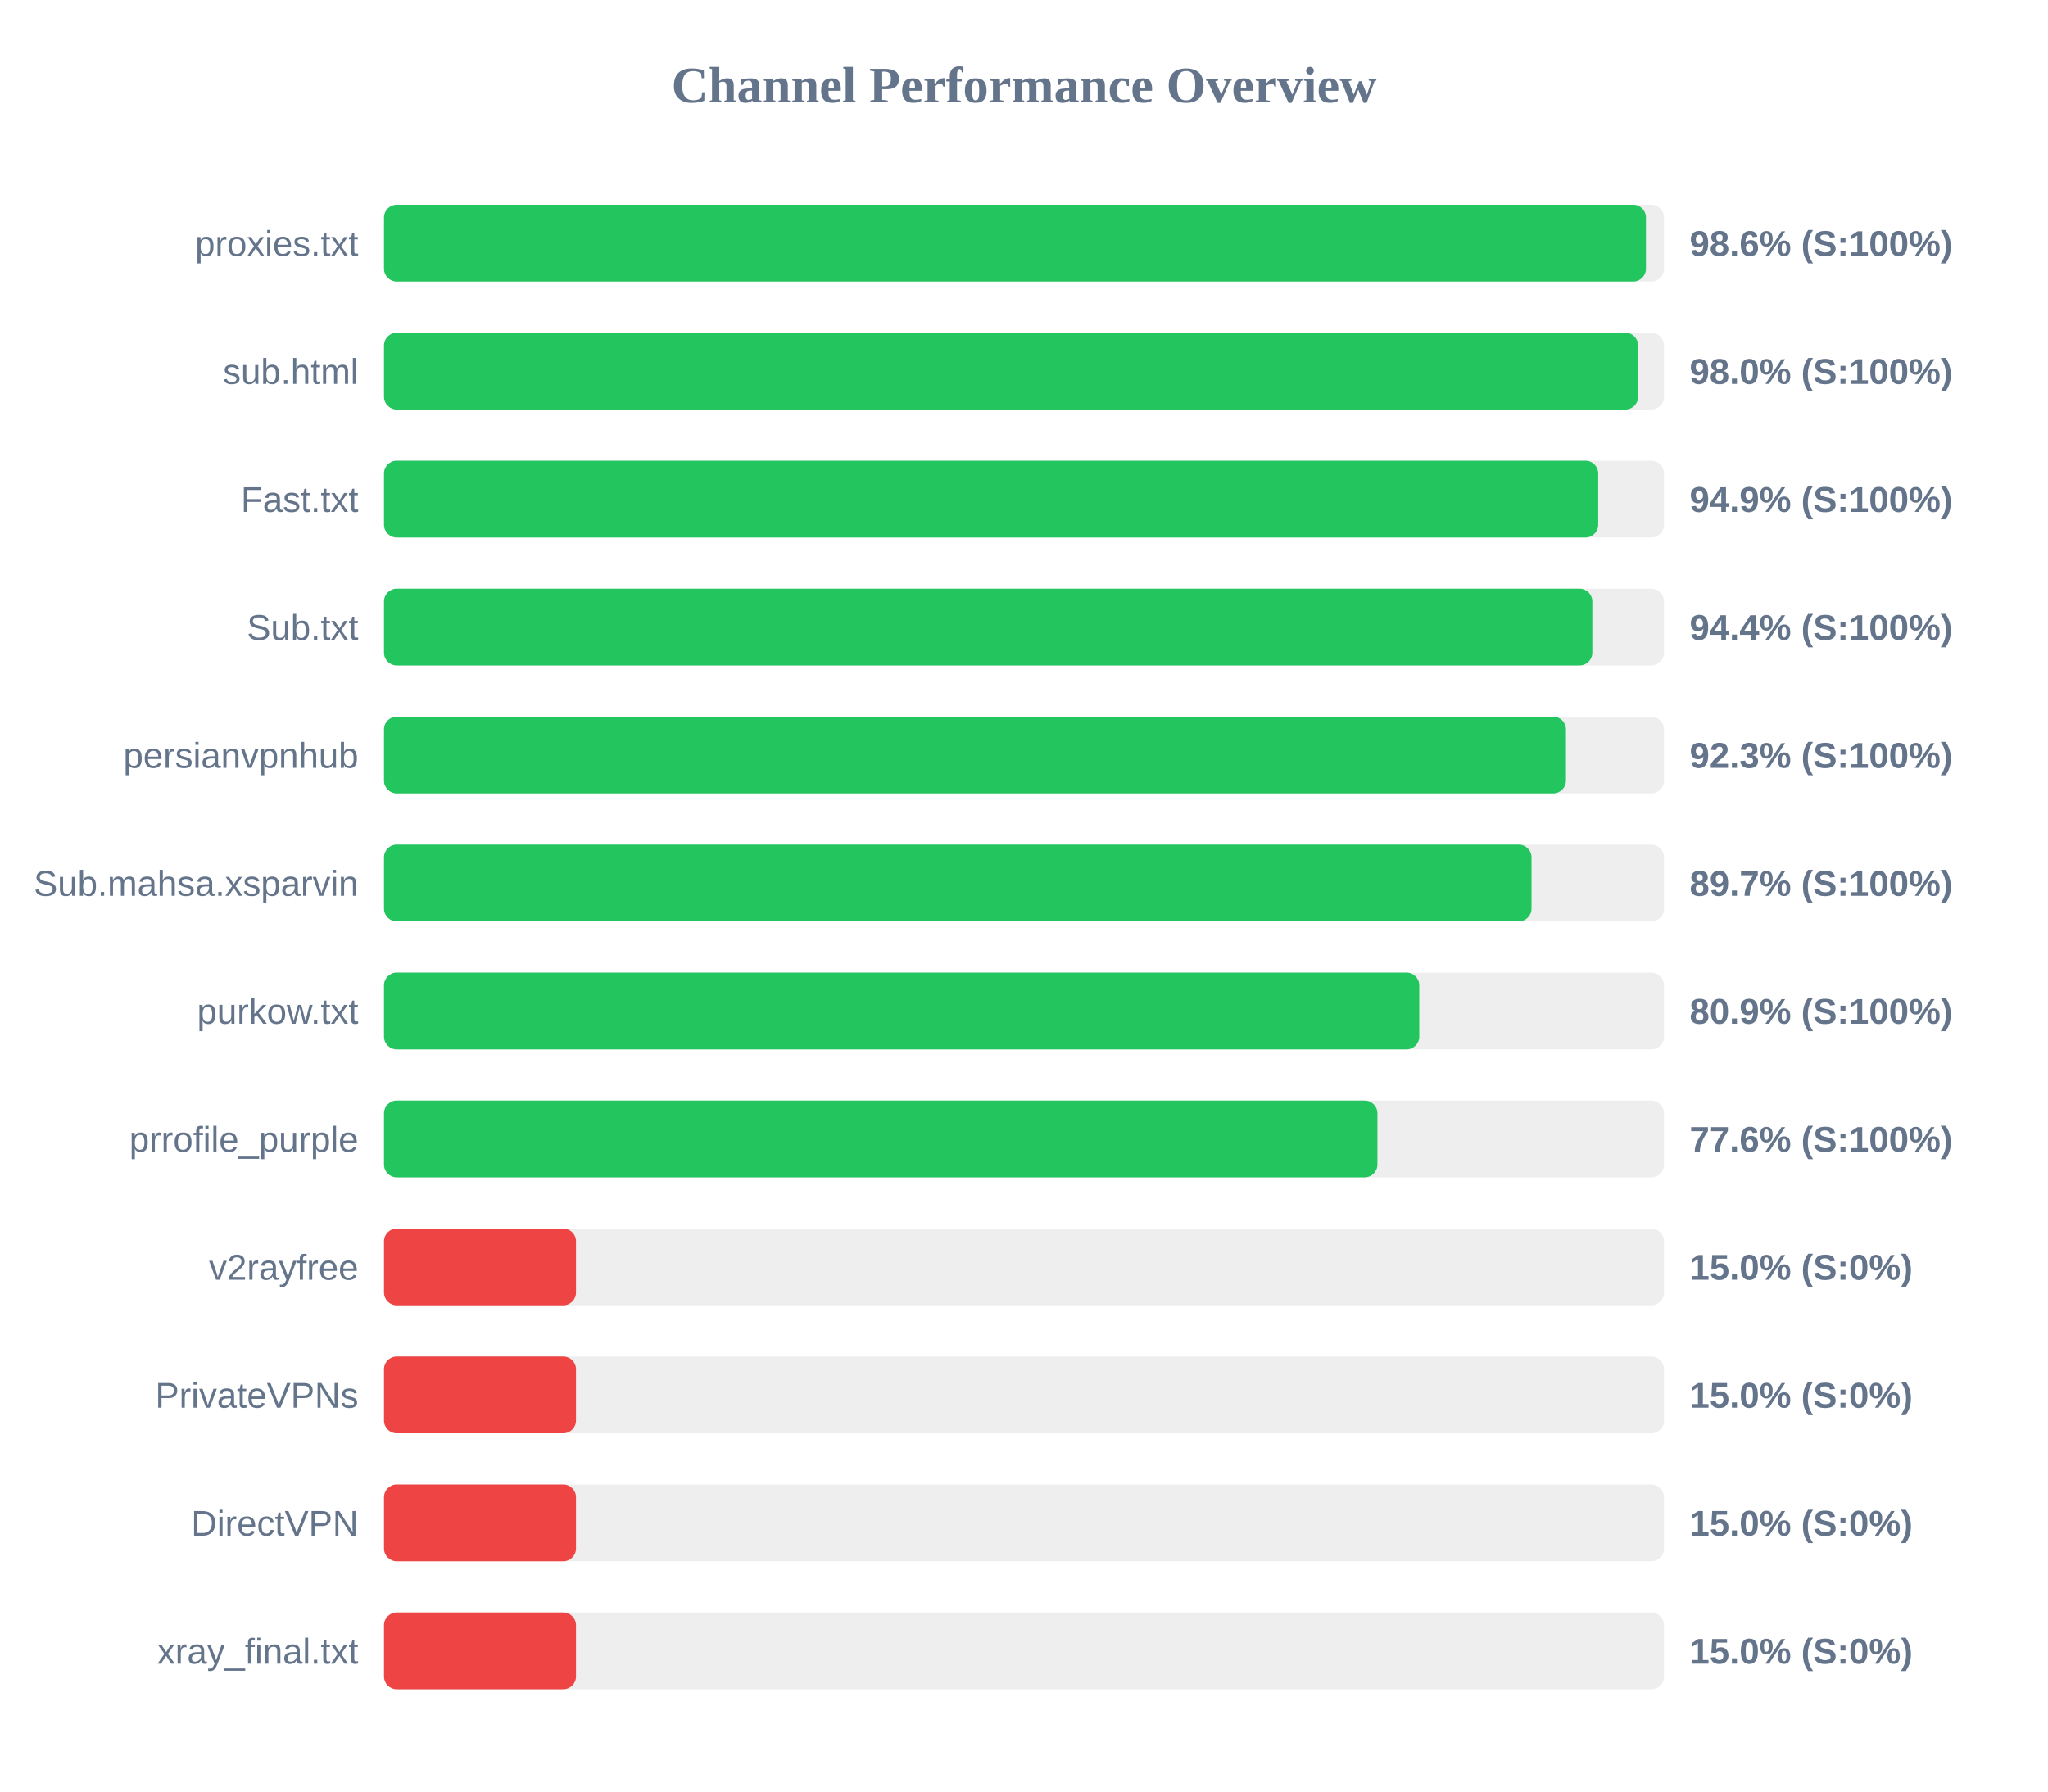
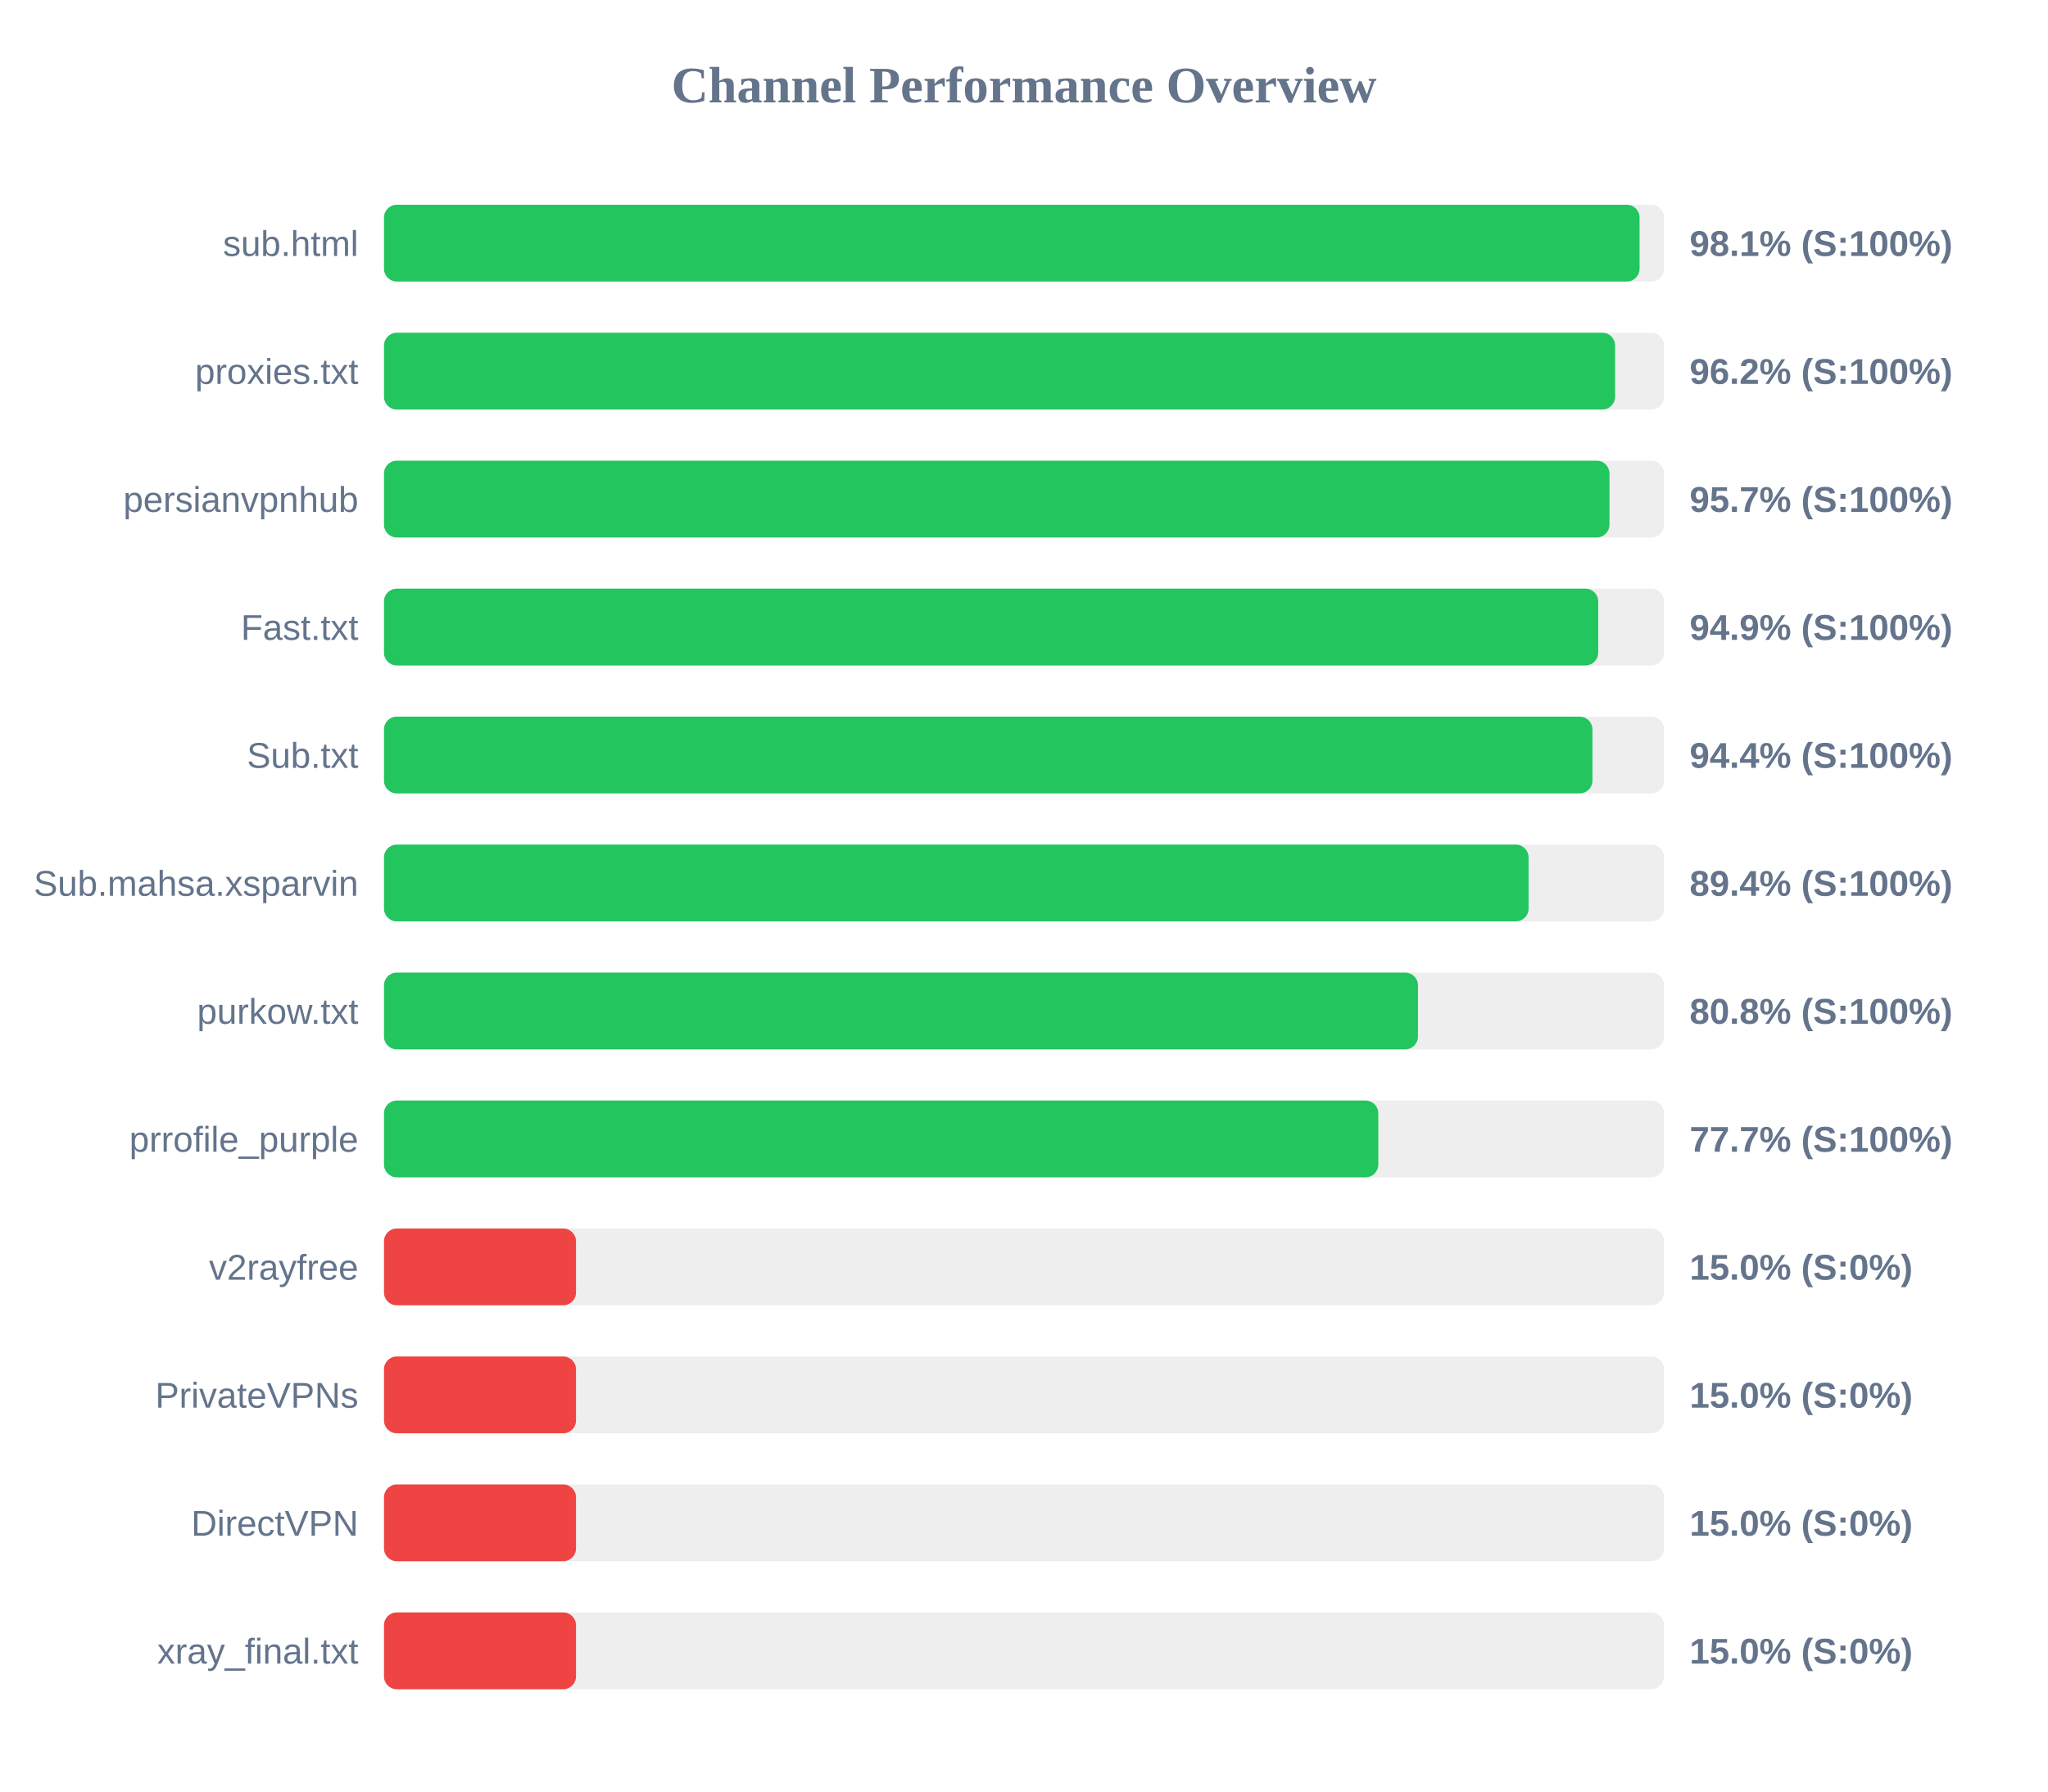
<svg xmlns="http://www.w3.org/2000/svg" width="800" height="700" version="1.1">
  <style>
        .row { font: 14px Arial; fill: #64748b; }
        .score { font: bold 14px Arial; fill: #64748b; }
    </style>
  <text x="400" y="40" text-anchor="middle" font-size="20px" font-weight="bold" fill="#64748b">Channel Performance Overview</text>
  <rect x="150" y="80" width="500" height="30" fill="#eee" rx="5" />
-   <rect x="150" y="80" width="492.95" height="30" fill="#22c55e" rx="5" />
-   <text x="140" y="100" text-anchor="end" class="row">proxies.txt</text>
-   <text x="660" y="100" text-anchor="start" class="score">98.6% (S:100%)</text>
+   <rect x="150" y="80" width="490.45" height="30" fill="#22c55e" rx="5" />
+   <text x="140" y="100" text-anchor="end" class="row">sub.html</text>
+   <text x="660" y="100" text-anchor="start" class="score">98.1% (S:100%)</text>
  <rect x="150" y="130" width="500" height="30" fill="#eee" rx="5" />
-   <rect x="150" y="130" width="489.9" height="30" fill="#22c55e" rx="5" />
-   <text x="140" y="150" text-anchor="end" class="row">sub.html</text>
-   <text x="660" y="150" text-anchor="start" class="score">98.0% (S:100%)</text>
+   <rect x="150" y="130" width="480.9" height="30" fill="#22c55e" rx="5" />
+   <text x="140" y="150" text-anchor="end" class="row">proxies.txt</text>
+   <text x="660" y="150" text-anchor="start" class="score">96.2% (S:100%)</text>
  <rect x="150" y="180" width="500" height="30" fill="#eee" rx="5" />
-   <rect x="150" y="180" width="474.3" height="30" fill="#22c55e" rx="5" />
-   <text x="140" y="200" text-anchor="end" class="row">Fast.txt</text>
-   <text x="660" y="200" text-anchor="start" class="score">94.9% (S:100%)</text>
+   <rect x="150" y="180" width="478.7" height="30" fill="#22c55e" rx="5" />
+   <text x="140" y="200" text-anchor="end" class="row">persianvpnhub</text>
+   <text x="660" y="200" text-anchor="start" class="score">95.7% (S:100%)</text>
  <rect x="150" y="230" width="500" height="30" fill="#eee" rx="5" />
-   <rect x="150" y="230" width="472.0" height="30" fill="#22c55e" rx="5" />
-   <text x="140" y="250" text-anchor="end" class="row">Sub.txt</text>
-   <text x="660" y="250" text-anchor="start" class="score">94.4% (S:100%)</text>
+   <rect x="150" y="230" width="474.3" height="30" fill="#22c55e" rx="5" />
+   <text x="140" y="250" text-anchor="end" class="row">Fast.txt</text>
+   <text x="660" y="250" text-anchor="start" class="score">94.9% (S:100%)</text>
  <rect x="150" y="280" width="500" height="30" fill="#eee" rx="5" />
-   <rect x="150" y="280" width="461.7" height="30" fill="#22c55e" rx="5" />
-   <text x="140" y="300" text-anchor="end" class="row">persianvpnhub</text>
-   <text x="660" y="300" text-anchor="start" class="score">92.3% (S:100%)</text>
+   <rect x="150" y="280" width="472.05" height="30" fill="#22c55e" rx="5" />
+   <text x="140" y="300" text-anchor="end" class="row">Sub.txt</text>
+   <text x="660" y="300" text-anchor="start" class="score">94.4% (S:100%)</text>
  <rect x="150" y="330" width="500" height="30" fill="#eee" rx="5" />
-   <rect x="150" y="330" width="448.25" height="30" fill="#22c55e" rx="5" />
+   <rect x="150" y="330" width="447.1" height="30" fill="#22c55e" rx="5" />
  <text x="140" y="350" text-anchor="end" class="row">Sub.mahsa.xsparvin</text>
-   <text x="660" y="350" text-anchor="start" class="score">89.7% (S:100%)</text>
+   <text x="660" y="350" text-anchor="start" class="score">89.4% (S:100%)</text>
  <rect x="150" y="380" width="500" height="30" fill="#eee" rx="5" />
-   <rect x="150" y="380" width="404.4" height="30" fill="#22c55e" rx="5" />
+   <rect x="150" y="380" width="403.9" height="30" fill="#22c55e" rx="5" />
  <text x="140" y="400" text-anchor="end" class="row">purkow.txt</text>
-   <text x="660" y="400" text-anchor="start" class="score">80.9% (S:100%)</text>
+   <text x="660" y="400" text-anchor="start" class="score">80.8% (S:100%)</text>
  <rect x="150" y="430" width="500" height="30" fill="#eee" rx="5" />
-   <rect x="150" y="430" width="388.05" height="30" fill="#22c55e" rx="5" />
+   <rect x="150" y="430" width="388.4" height="30" fill="#22c55e" rx="5" />
  <text x="140" y="450" text-anchor="end" class="row">prrofile_purple</text>
-   <text x="660" y="450" text-anchor="start" class="score">77.6% (S:100%)</text>
+   <text x="660" y="450" text-anchor="start" class="score">77.7% (S:100%)</text>
  <rect x="150" y="480" width="500" height="30" fill="#eee" rx="5" />
  <rect x="150" y="480" width="75.0" height="30" fill="#ef4444" rx="5" />
  <text x="140" y="500" text-anchor="end" class="row">v2rayfree</text>
  <text x="660" y="500" text-anchor="start" class="score">15.0% (S:0%)</text>
  <rect x="150" y="530" width="500" height="30" fill="#eee" rx="5" />
  <rect x="150" y="530" width="75.0" height="30" fill="#ef4444" rx="5" />
  <text x="140" y="550" text-anchor="end" class="row">PrivateVPNs</text>
  <text x="660" y="550" text-anchor="start" class="score">15.0% (S:0%)</text>
  <rect x="150" y="580" width="500" height="30" fill="#eee" rx="5" />
  <rect x="150" y="580" width="75.0" height="30" fill="#ef4444" rx="5" />
  <text x="140" y="600" text-anchor="end" class="row">DirectVPN</text>
  <text x="660" y="600" text-anchor="start" class="score">15.0% (S:0%)</text>
  <rect x="150" y="630" width="500" height="30" fill="#eee" rx="5" />
  <rect x="150" y="630" width="75.0" height="30" fill="#ef4444" rx="5" />
  <text x="140" y="650" text-anchor="end" class="row">xray_final.txt</text>
  <text x="660" y="650" text-anchor="start" class="score">15.0% (S:0%)</text>
</svg>
